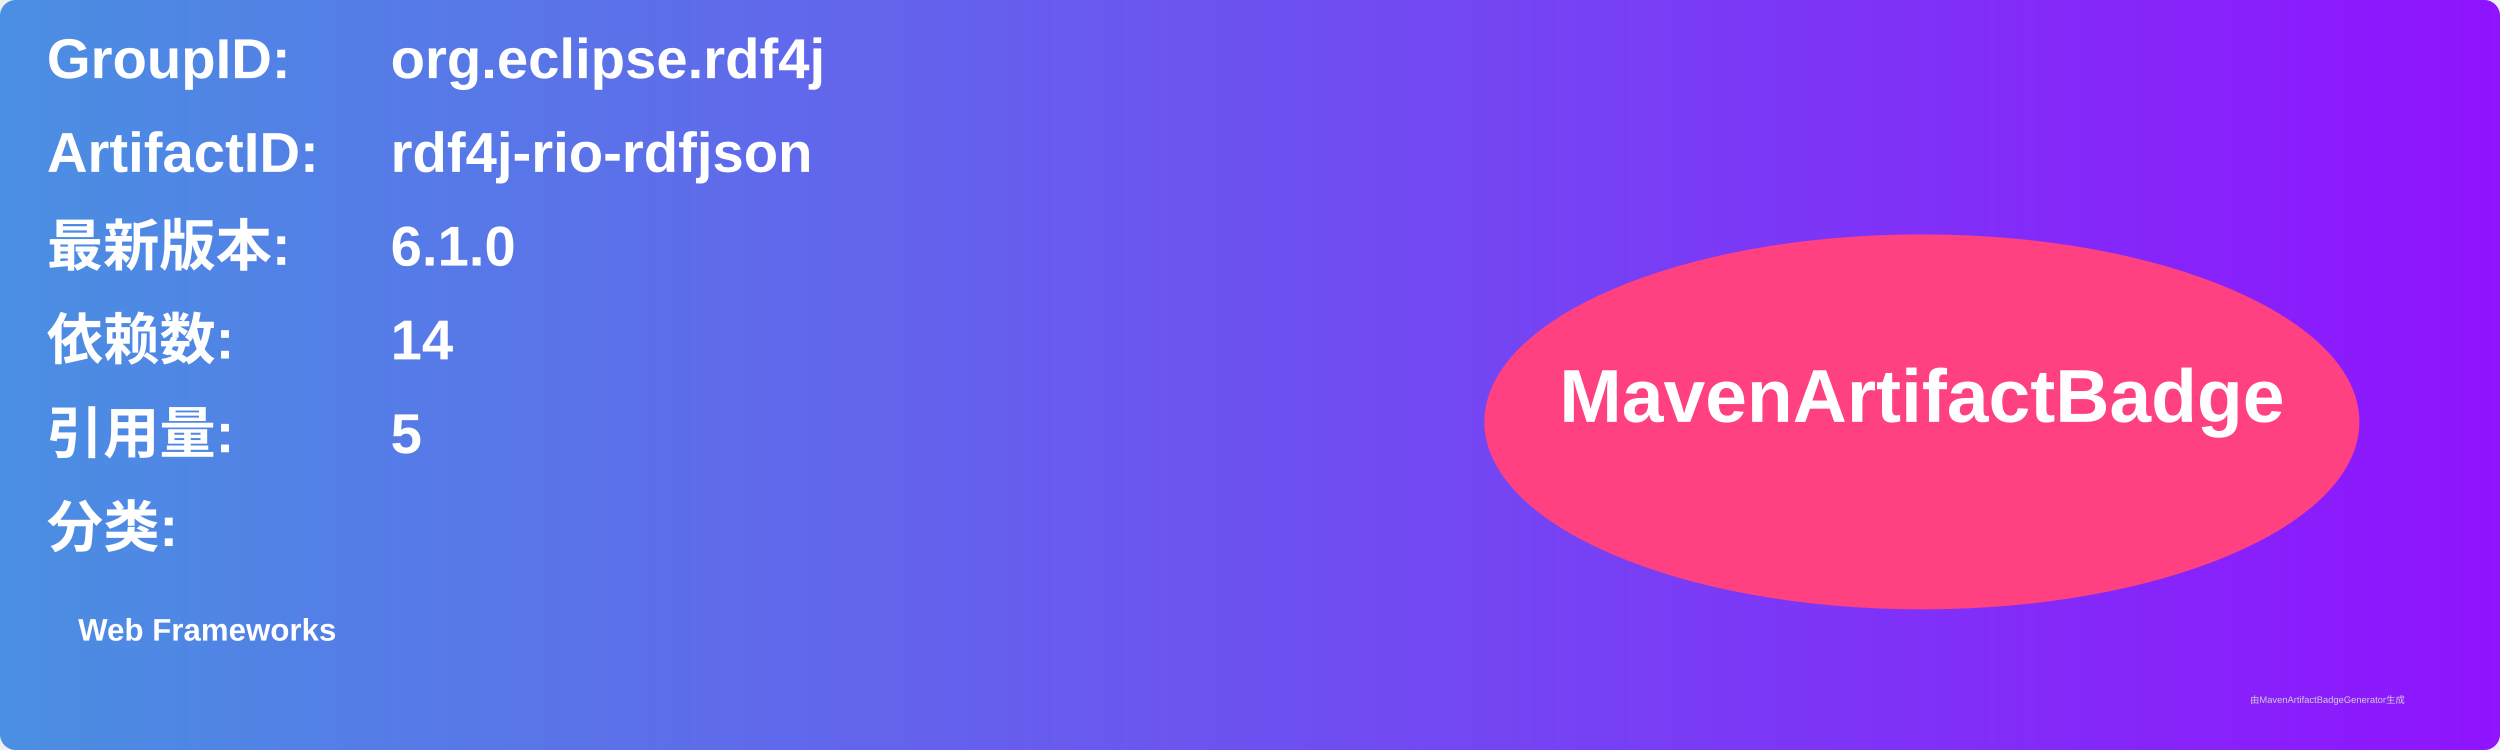
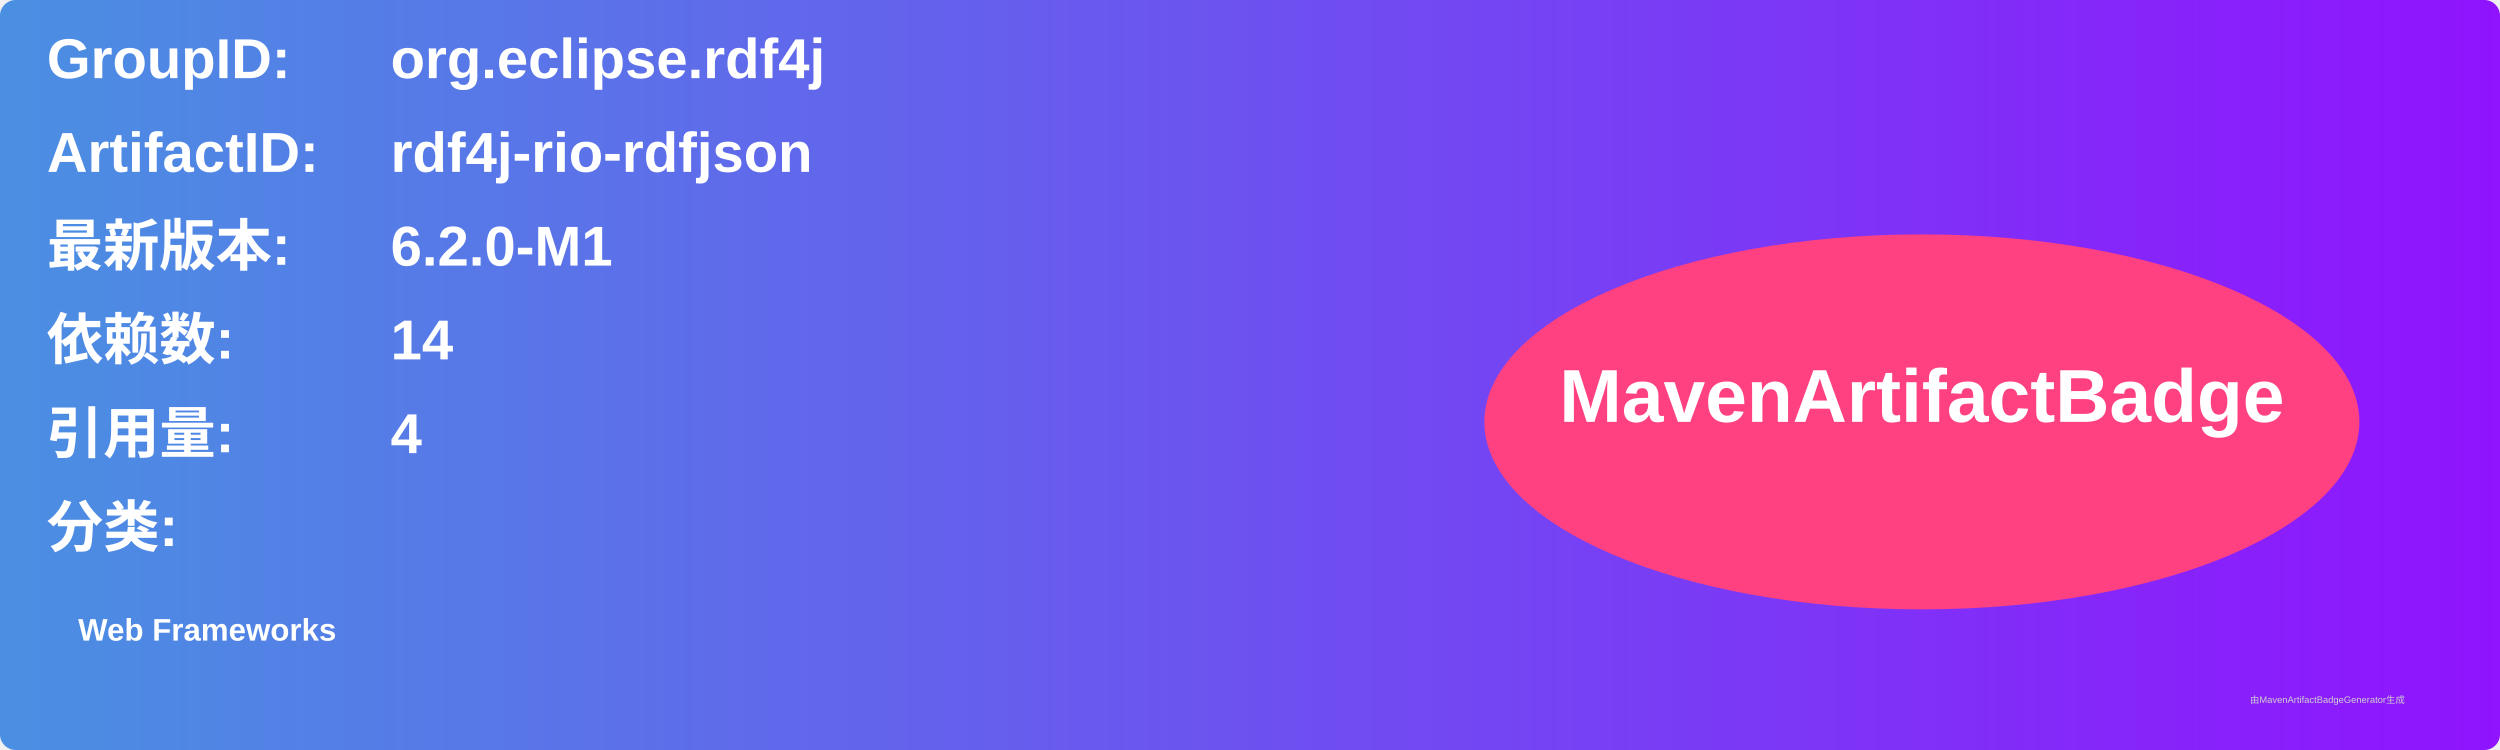
<svg xmlns="http://www.w3.org/2000/svg" width="800" height="240" viewBox="0 0 800 240">
  <linearGradient id="grad" x1="0%" y1="0%" x2="100%" y2="0%">
    <stop offset="0%" stop-color="#4a90e2" />
    <stop offset="100%" stop-color="#9013fe" />
  </linearGradient>
  <rect width="100%" height="100%" rx="5" ry="5" fill="url(#grad)" />
  <g transform="translate(15, 15)">
    <text x="0" y="10" font-family="Arial" font-size="18" fill="white" font-weight="bold" width="260">GroupID:</text>
    <text x="110" y="10" font-family="Arial" font-size="18" fill="white" font-weight="bold" width="460">org.eclipse.rdf4j</text>
    <text x="0" y="40" font-family="Arial" font-size="18" fill="white" font-weight="bold" width="260">ArtifactID:</text>
    <text x="110" y="40" font-family="Arial" font-size="18" fill="white" font-weight="bold" width="460">rdf4j-rio-rdfjson</text>
    <text x="0" y="70" font-family="Arial" font-size="18" fill="white" font-weight="bold">最新版本:</text>
    <text x="110" y="70" font-family="Arial" font-size="18" fill="white" font-weight="bold">
-       <tspan font-weight="bold">6.1.0</tspan>
+       <tspan font-weight="bold">6.2.0-M1</tspan>
    </text>
    <text x="0" y="100" font-family="Arial" font-size="18" fill="white" font-weight="bold">依赖数: </text>
    <text x="110" y="100" font-family="Arial" font-size="18" fill="white">
      <tspan font-weight="bold">14</tspan>
    </text>
    <text x="0" y="130" font-family="Arial" font-size="18" fill="white" font-weight="bold">引用量: </text>
    <text x="110" y="130" font-family="Arial" font-size="18" fill="white">
-       <tspan font-weight="bold">5</tspan>
+       <tspan font-weight="bold">4</tspan>
    </text>
    <text x="0" y="160" font-family="Arial" font-size="18" fill="white" font-weight="bold">分类:</text>
    <text x="10" y="190" font-family="Arial" font-size="10" fill="white">
      <tspan font-weight="bold">Web Frameworks</tspan>
    </text>
    <ellipse cx="600" cy="120" rx="140" ry="60" fill="#ff4081" />
    <text x="600" y="120" text-anchor="middle" font-family="Arial" font-size="24" fill="white" font-weight="bold">MavenArtifactBadge</text>
  </g>
  <text x="720" y="225" font-family="Arial" font-size="3" fill="#d0d0d0">由MavenArtifactBadgeGenerator生成</text>
</svg>
